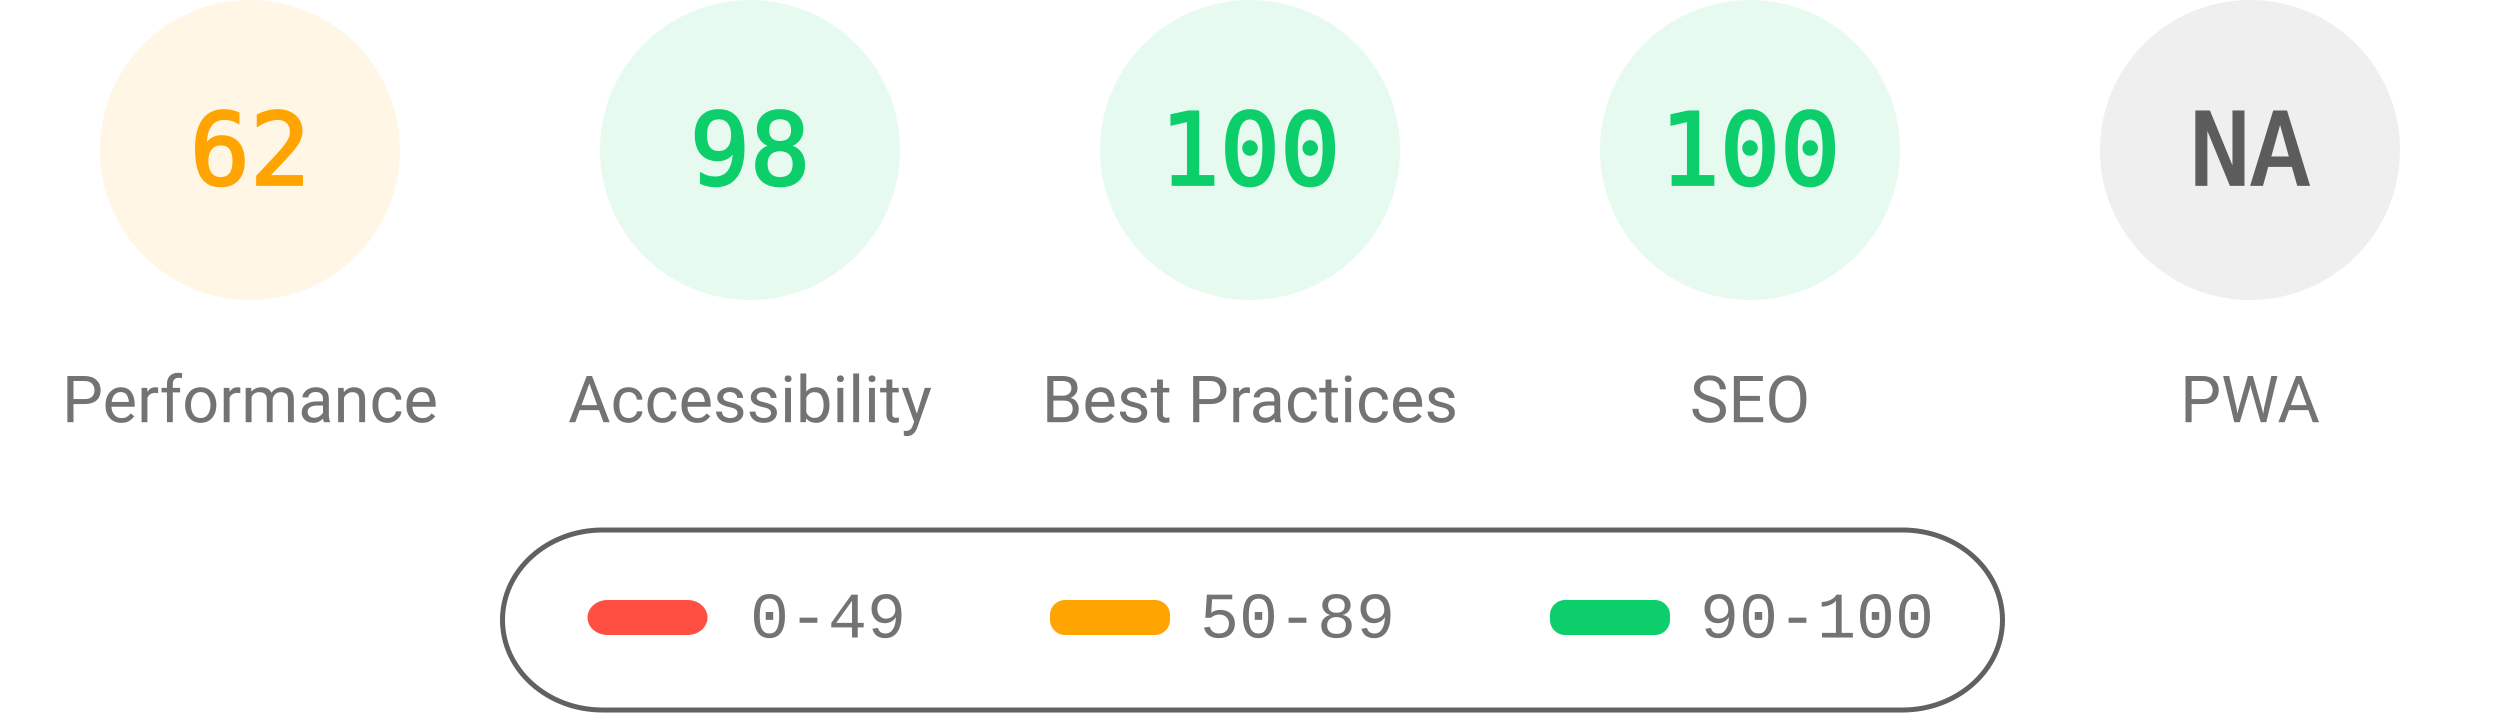
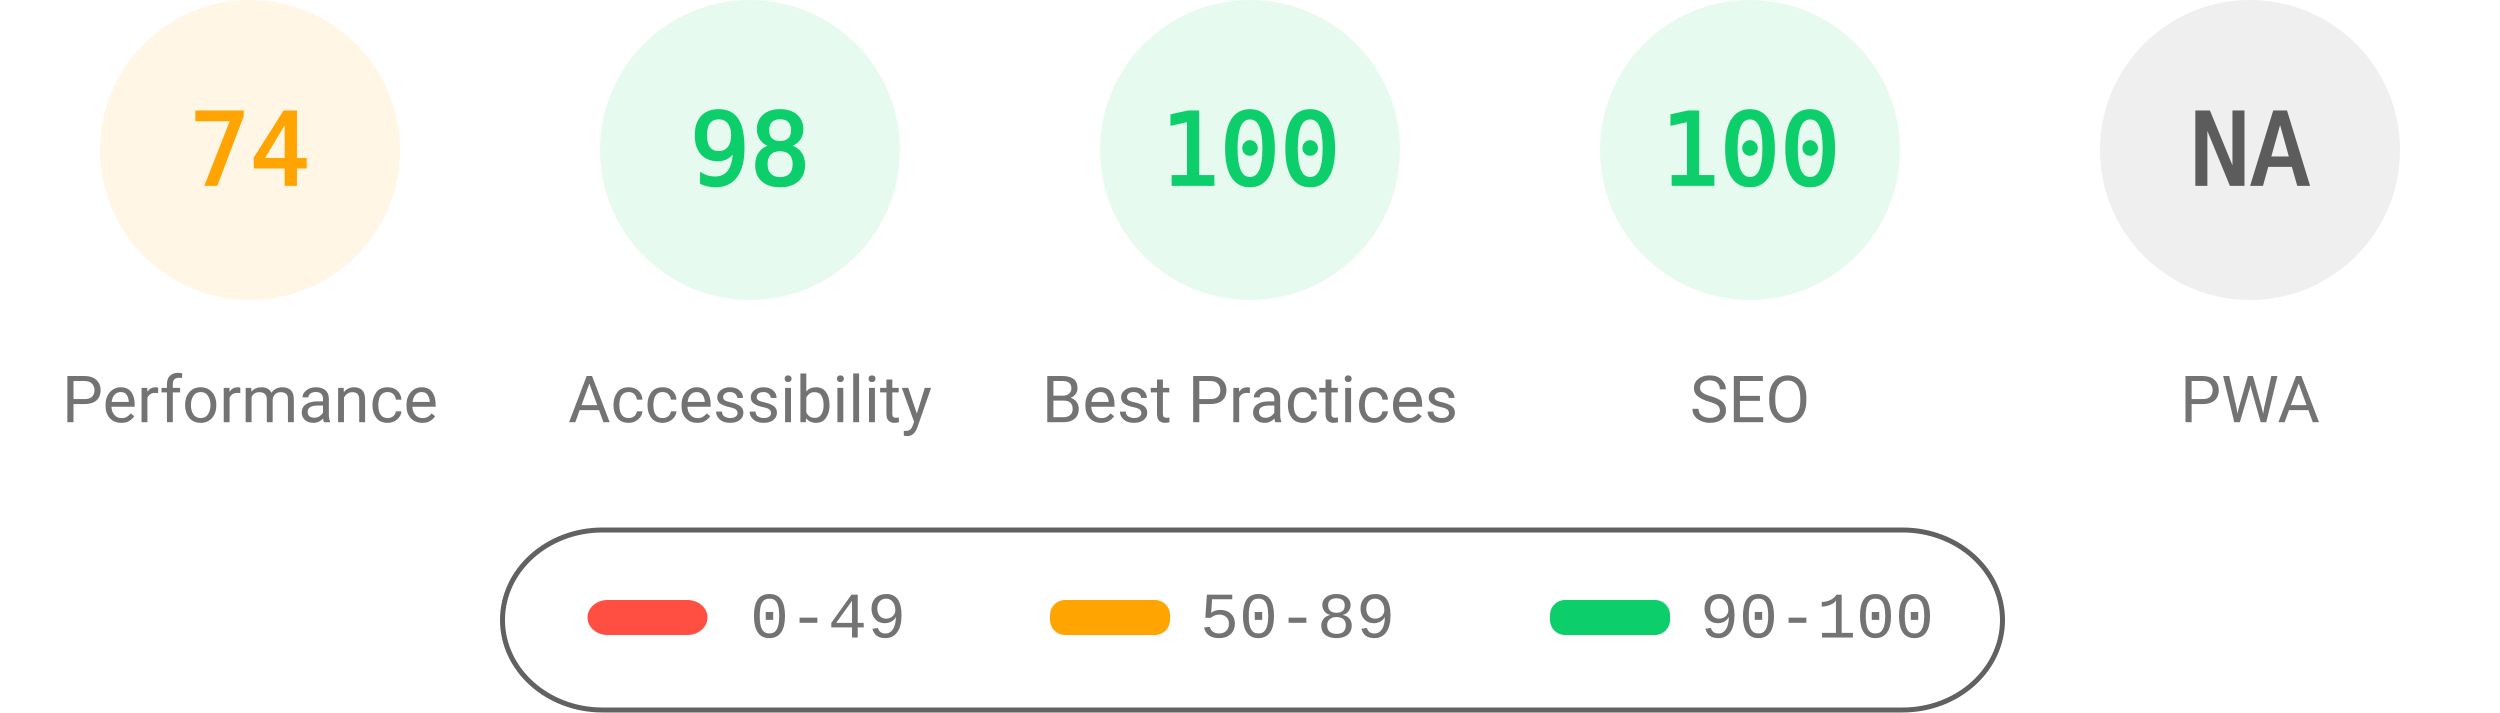
<svg xmlns="http://www.w3.org/2000/svg" fill="none" width="1000" height="285">
  <style>.gauge-base{opacity:.1}.gauge-arc{fill:none;animation-delay:250ms;stroke-linecap:round;transform:rotate(-90deg);transform-origin:100px 60px;animation:load-gauge 1s ease forwards}.guage-text{font-size:40px;font-family:monospace;text-align:center}.guage-red{color:#ff4e42;fill:#ff4e42;stroke:#ff4e42}.guage-orange{color:#ffa400;fill:#ffa400;stroke:#ffa400}.guage-green{color:#0cce6b;fill:#0cce6b;stroke:#0cce6b}.guage-undefined{color:#5c5c5c;fill:#5c5c5c;stroke:#5c5c5c}.guage-title{color:#737373;fill:#737373;stroke:none;font-size:26px;line-height:26px;font-family:Roboto,Halvetica,Arial,sans-serif}@keyframes load-gauge{from{stroke-dasharray:0 352.858}}</style>
  <svg class="guage-div guage-perf guage-orange" viewBox="0 0 200 200" width="200" height="200">
    <circle class="gauge-base" r="56" cx="100" cy="60" stroke-width="8" />
-     <circle class="gauge-arc guage-arc-1" r="56" cx="100" cy="60" stroke-width="8" style="stroke-dasharray:218.152,351.858" />
-     <text class="guage-text" x="100" y="60" alignment-baseline="central" dominant-baseline="central" text-anchor="middle">62</text>
+     <circle class="gauge-arc guage-arc-1" r="56" cx="100" cy="60" stroke-width="8" style="stroke-dasharray:260.375,351.858" />
+     <text class="guage-text" x="100" y="60" alignment-baseline="central" dominant-baseline="central" text-anchor="middle">74</text>
    <text class="guage-title" x="100" y="160" alignment-baseline="central" dominant-baseline="central" text-anchor="middle">Performance</text>
  </svg>
  <svg class="guage-div guage-acc guage-green" viewBox="0 0 200 200" width="200" height="200" x="200">
    <circle class="gauge-base" r="56" cx="100" cy="60" stroke-width="8" />
    <circle class="gauge-arc guage-arc-2" r="56" cx="100" cy="60" stroke-width="8" style="stroke-dasharray:344.821,351.858" />
    <text class="guage-text" x="100" y="60" alignment-baseline="central" dominant-baseline="central" text-anchor="middle">98</text>
    <text class="guage-title" x="100" y="160" alignment-baseline="central" dominant-baseline="central" text-anchor="middle">Accessibility</text>
  </svg>
  <svg class="guage-div guage-best guage-green" viewBox="0 0 200 200" width="200" height="200" x="400">
    <circle class="gauge-base" r="56" cx="100" cy="60" stroke-width="8" />
    <circle class="gauge-arc guage-arc-3" r="56" cx="100" cy="60" stroke-width="8" style="stroke-dasharray:351.858,351.858" />
    <text class="guage-text" x="100" y="60" alignment-baseline="central" dominant-baseline="central" text-anchor="middle">100</text>
    <text class="guage-title" x="100" y="160" alignment-baseline="central" dominant-baseline="central" text-anchor="middle">Best Practices</text>
  </svg>
  <svg class="guage-div guage-seo guage-green" viewBox="0 0 200 200" width="200" height="200" x="600">
    <circle class="gauge-base" r="56" cx="100" cy="60" stroke-width="8" />
    <circle class="gauge-arc guage-arc-4" r="56" cx="100" cy="60" stroke-width="8" style="stroke-dasharray:351.858,351.858" />
    <text class="guage-text" x="100" y="60" alignment-baseline="central" dominant-baseline="central" text-anchor="middle">100</text>
    <text class="guage-title" x="100" y="160" alignment-baseline="central" dominant-baseline="central" text-anchor="middle">SEO</text>
  </svg>
  <svg class="guage-div guage-pwa guage-undefined" viewBox="0 0 200 200" width="200" height="200" x="800">
    <circle class="gauge-base" r="56" cx="100" cy="60" stroke-width="8" />
    <circle class="gauge-arc guage-arc-4" r="56" cx="100" cy="60" stroke-width="8" style="stroke-dasharray:351.858,351.858" />
    <text class="guage-text" x="100" y="60" alignment-baseline="central" dominant-baseline="central" text-anchor="middle">NA</text>
    <text class="guage-title" x="100" y="160" alignment-baseline="central" dominant-baseline="central" text-anchor="middle">PWA</text>
  </svg>
  <svg width="604" height="76" x="200" y="210">
    <path fill="none" id="canvas_background" d="M-1-1h604v80H-1z" />
    <rect fill-opacity="0" stroke="#616161" stroke-width="2" rx="40" id="svg_2" height="72" width="600" y="2" x="1" fill="#000" />
    <rect stroke="#000" rx="8" id="svg_3" height="14" width="48" y="30" x="35" stroke-opacity="null" stroke-width="0" fill="#ff4e42" />
    <rect stroke="#000" rx="6" id="svg_4" height="14" width="48" y="30" x="220" stroke-opacity="null" stroke-width="0" fill="#ffa400" />
    <rect stroke="#000" rx="6" id="svg_5" height="14" width="48" y="30" x="420" stroke-opacity="null" stroke-width="0" fill="#0cce6b" />
    <text xml:space="preserve" text-anchor="start" font-family="'Courier New', Courier, monospace" font-size="26" id="svg_6" y="45" x="100" stroke-opacity="null" stroke-width="0" stroke="#000" fill="#737373">0-49</text>
    <text xml:space="preserve" text-anchor="start" font-family="'Courier New', Courier, monospace" font-size="26" id="svg_7" y="45" x="280" stroke-opacity="null" stroke-width="0" stroke="#000" fill="#737373">50-89</text>
    <text xml:space="preserve" text-anchor="start" font-family="'Courier New', Courier, monospace" font-size="26" id="svg_8" y="45" x="480" stroke-opacity="null" stroke-width="0" stroke="#000" fill="#737373">90-100</text>
  </svg>
</svg>
